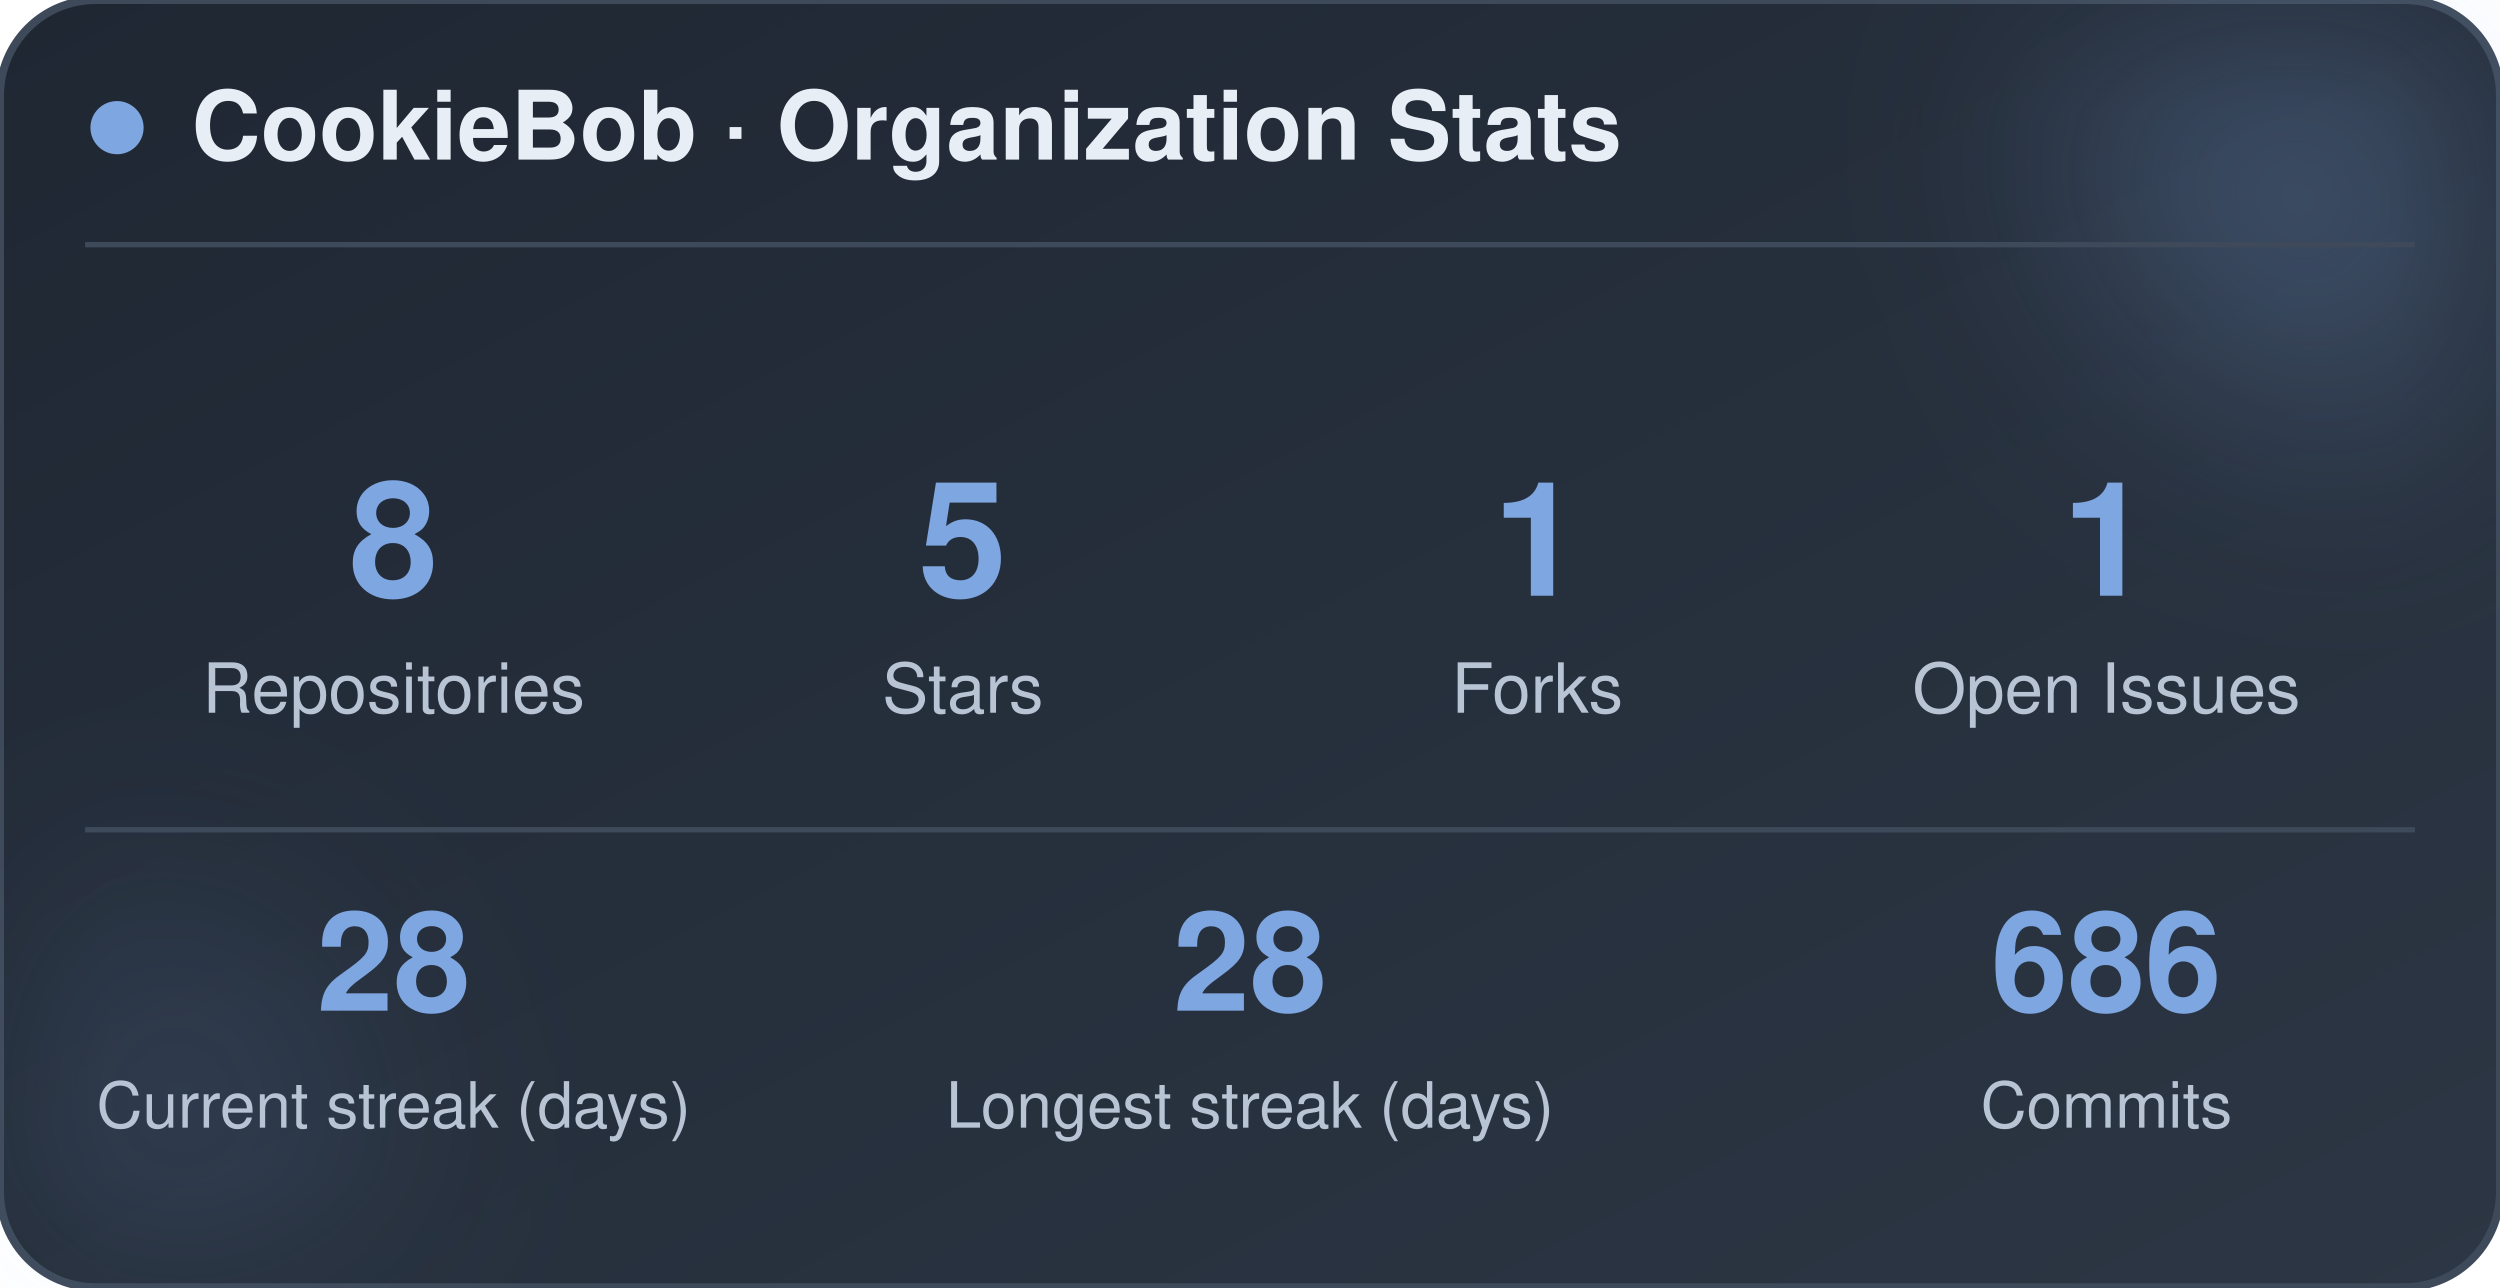
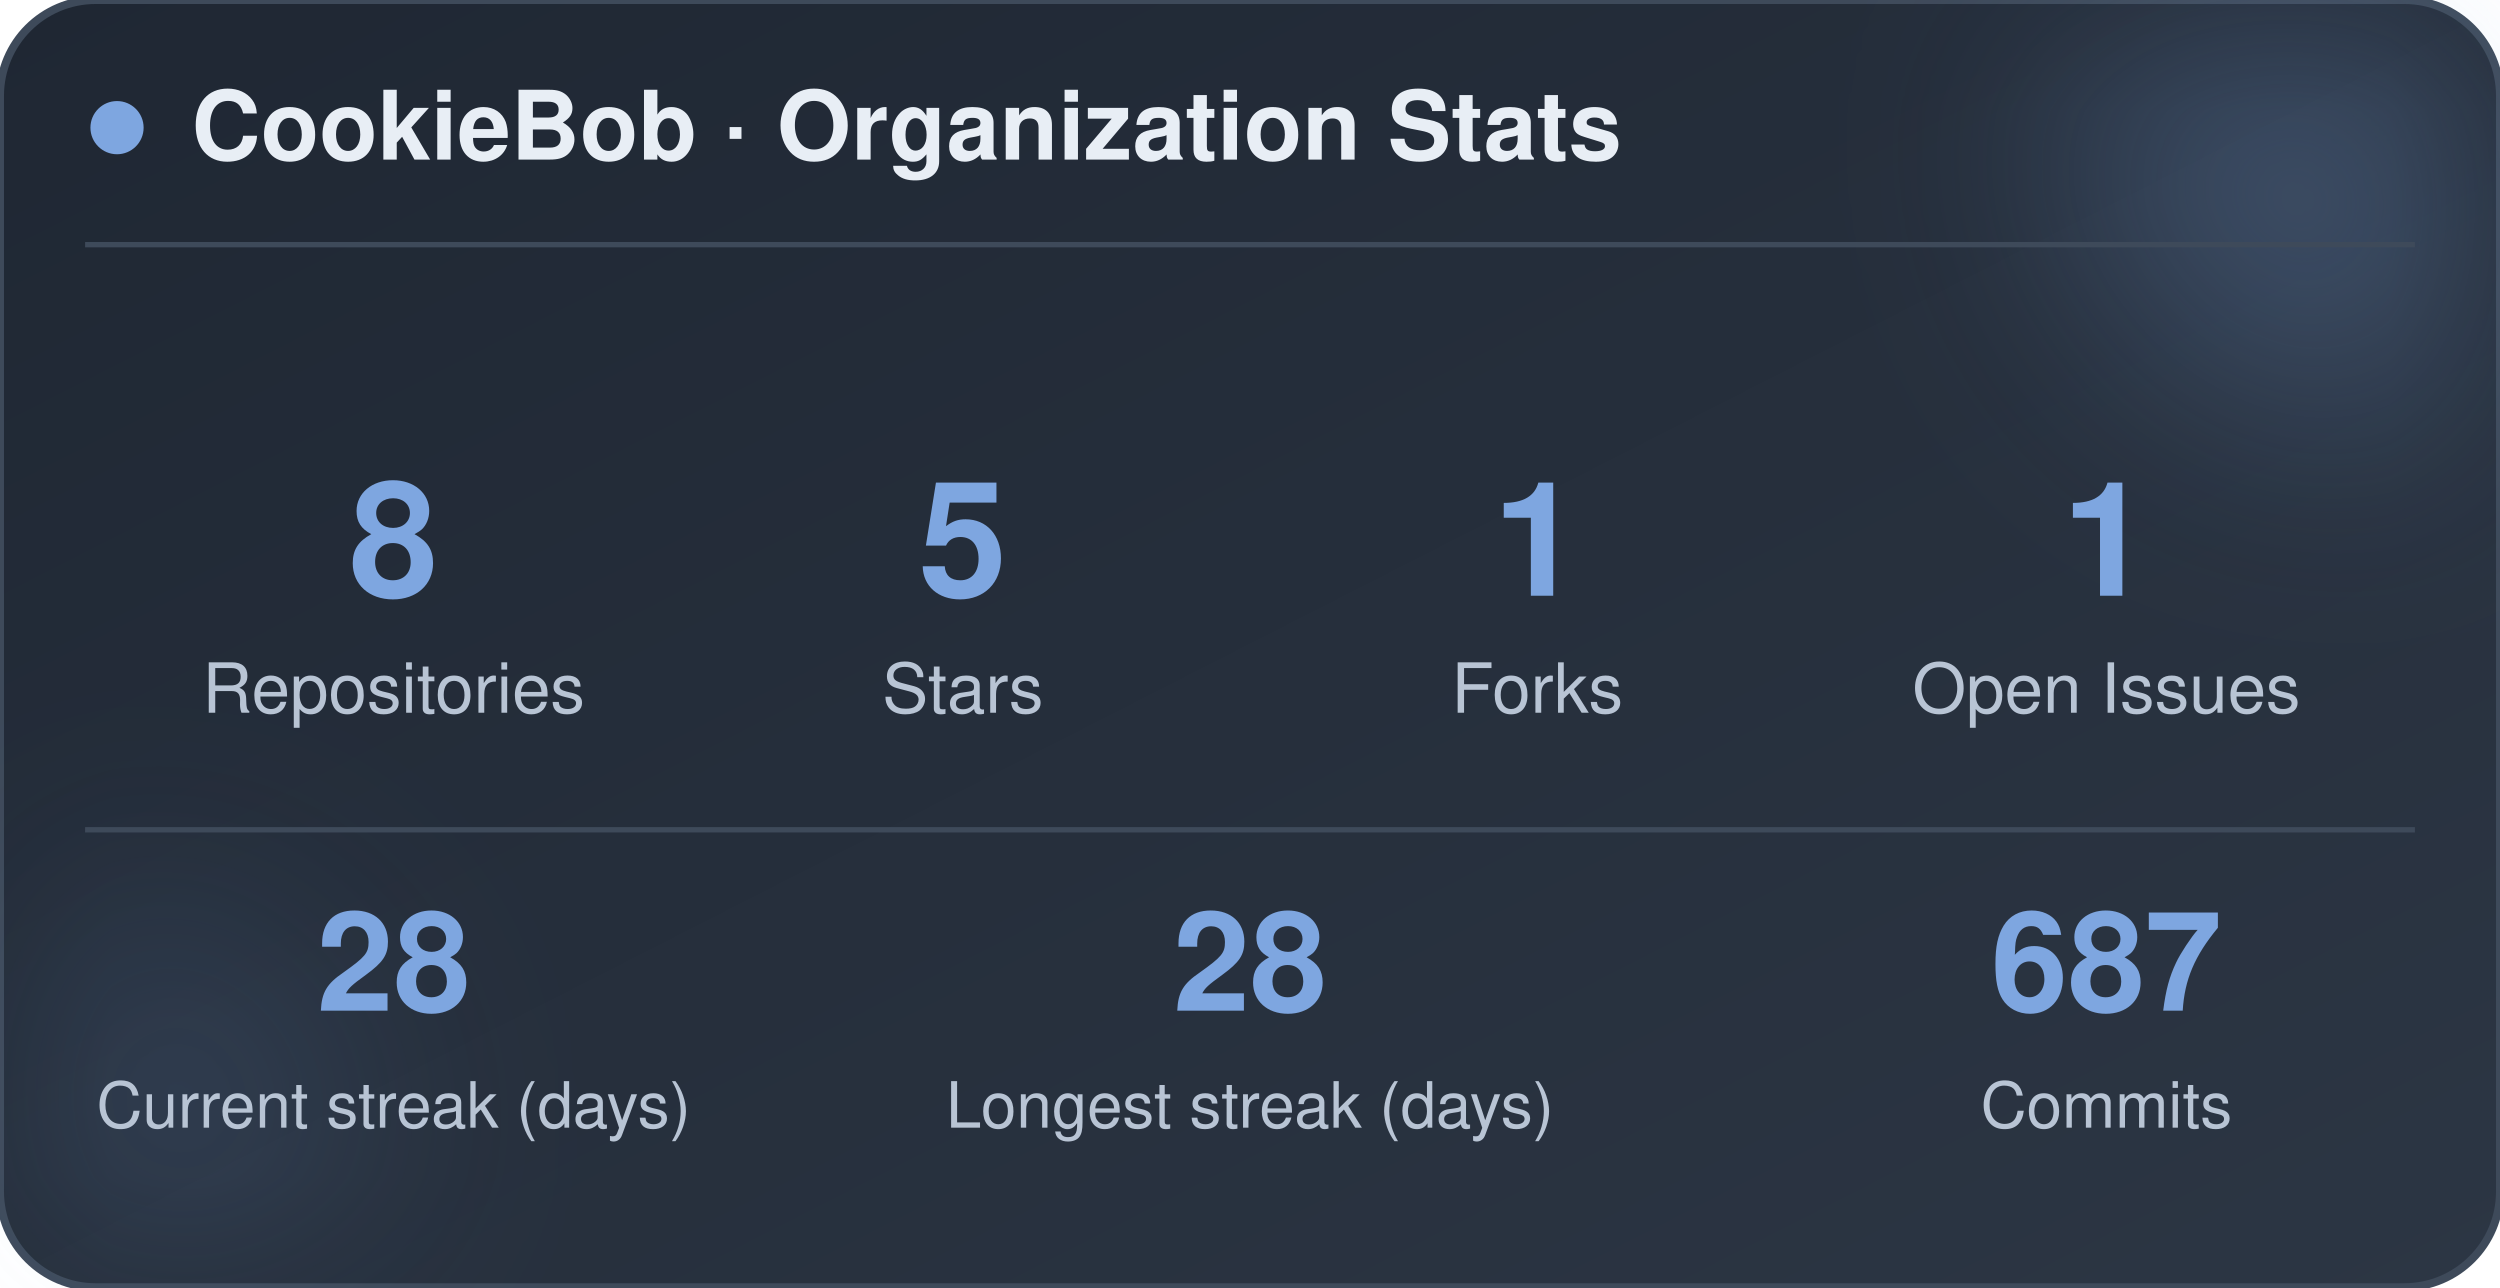
<svg xmlns="http://www.w3.org/2000/svg" width="470" height="242" viewBox="0 0 470 242" role="img" aria-label="CookieBob stats">
  <defs>
    <linearGradient id="bg" x1="0%" y1="0%" x2="100%" y2="100%">
      <stop offset="0%" stop-color="#1f2733" />
      <stop offset="100%" stop-color="#2c3644" />
    </linearGradient>
    <filter id="blur" x="-60%" y="-60%" width="220%" height="220%">
      <feGaussianBlur stdDeviation="22" />
    </filter>
  </defs>
  <rect x="0" y="0" width="470" height="242" rx="18" fill="url(#bg)" stroke="#3e4a5a" stroke-width="1.5" />
  <circle cx="444" cy="24" r="54" fill="#7ea6e0" opacity="0.26" filter="url(#blur)" />
  <circle cx="26" cy="212" r="42" fill="#7ea6e0" opacity="0.14" filter="url(#blur)" />
  <circle cx="22" cy="24" r="5" fill="#7ea6e0" />
  <text x="36" y="30" font-family="-apple-system, BlinkMacSystemFont, 'Segoe UI', Helvetica, Arial, sans-serif" font-size="18" font-weight="700" fill="#e8eef5">CookieBob · Organization Stats</text>
  <line x1="16" y1="46" x2="454" y2="46" stroke="#3e4a5a" stroke-width="1" />
  <text x="74" y="112" text-anchor="middle" font-family="-apple-system, BlinkMacSystemFont, 'Segoe UI', Helvetica, Arial, sans-serif" font-size="30" font-weight="800" fill="#7ea6e0">8</text>
  <text x="74" y="134" text-anchor="middle" font-family="-apple-system, BlinkMacSystemFont, 'Segoe UI', Helvetica, Arial, sans-serif" font-size="13" fill="#b8c4d4">Repositories</text>
  <text x="181" y="112" text-anchor="middle" font-family="-apple-system, BlinkMacSystemFont, 'Segoe UI', Helvetica, Arial, sans-serif" font-size="30" font-weight="800" fill="#7ea6e0">5</text>
  <text x="181" y="134" text-anchor="middle" font-family="-apple-system, BlinkMacSystemFont, 'Segoe UI', Helvetica, Arial, sans-serif" font-size="13" fill="#b8c4d4">Stars</text>
  <text x="289" y="112" text-anchor="middle" font-family="-apple-system, BlinkMacSystemFont, 'Segoe UI', Helvetica, Arial, sans-serif" font-size="30" font-weight="800" fill="#7ea6e0">1</text>
  <text x="289" y="134" text-anchor="middle" font-family="-apple-system, BlinkMacSystemFont, 'Segoe UI', Helvetica, Arial, sans-serif" font-size="13" fill="#b8c4d4">Forks</text>
  <text x="396" y="112" text-anchor="middle" font-family="-apple-system, BlinkMacSystemFont, 'Segoe UI', Helvetica, Arial, sans-serif" font-size="30" font-weight="800" fill="#7ea6e0">1</text>
  <text x="396" y="134" text-anchor="middle" font-family="-apple-system, BlinkMacSystemFont, 'Segoe UI', Helvetica, Arial, sans-serif" font-size="13" fill="#b8c4d4">Open Issues</text>
  <line x1="16" y1="156" x2="454" y2="156" stroke="#3e4a5a" stroke-width="1" />
  <text x="74" y="190" text-anchor="middle" font-family="-apple-system, BlinkMacSystemFont, 'Segoe UI', Helvetica, Arial, sans-serif" font-size="26" font-weight="800" fill="#7ea6e0">28</text>
  <text x="74" y="212" text-anchor="middle" font-family="-apple-system, BlinkMacSystemFont, 'Segoe UI', Helvetica, Arial, sans-serif" font-size="12" fill="#b8c4d4">Current streak (days)</text>
  <text x="235" y="190" text-anchor="middle" font-family="-apple-system, BlinkMacSystemFont, 'Segoe UI', Helvetica, Arial, sans-serif" font-size="26" font-weight="800" fill="#7ea6e0">28</text>
  <text x="235" y="212" text-anchor="middle" font-family="-apple-system, BlinkMacSystemFont, 'Segoe UI', Helvetica, Arial, sans-serif" font-size="12" fill="#b8c4d4">Longest streak (days)</text>
-   <text x="396" y="190" text-anchor="middle" font-family="-apple-system, BlinkMacSystemFont, 'Segoe UI', Helvetica, Arial, sans-serif" font-size="26" font-weight="800" fill="#7ea6e0">686</text>
+   <text x="396" y="190" text-anchor="middle" font-family="-apple-system, BlinkMacSystemFont, 'Segoe UI', Helvetica, Arial, sans-serif" font-size="26" font-weight="800" fill="#7ea6e0">687</text>
  <text x="396" y="212" text-anchor="middle" font-family="-apple-system, BlinkMacSystemFont, 'Segoe UI', Helvetica, Arial, sans-serif" font-size="12" fill="#b8c4d4">Commits</text>
</svg>
